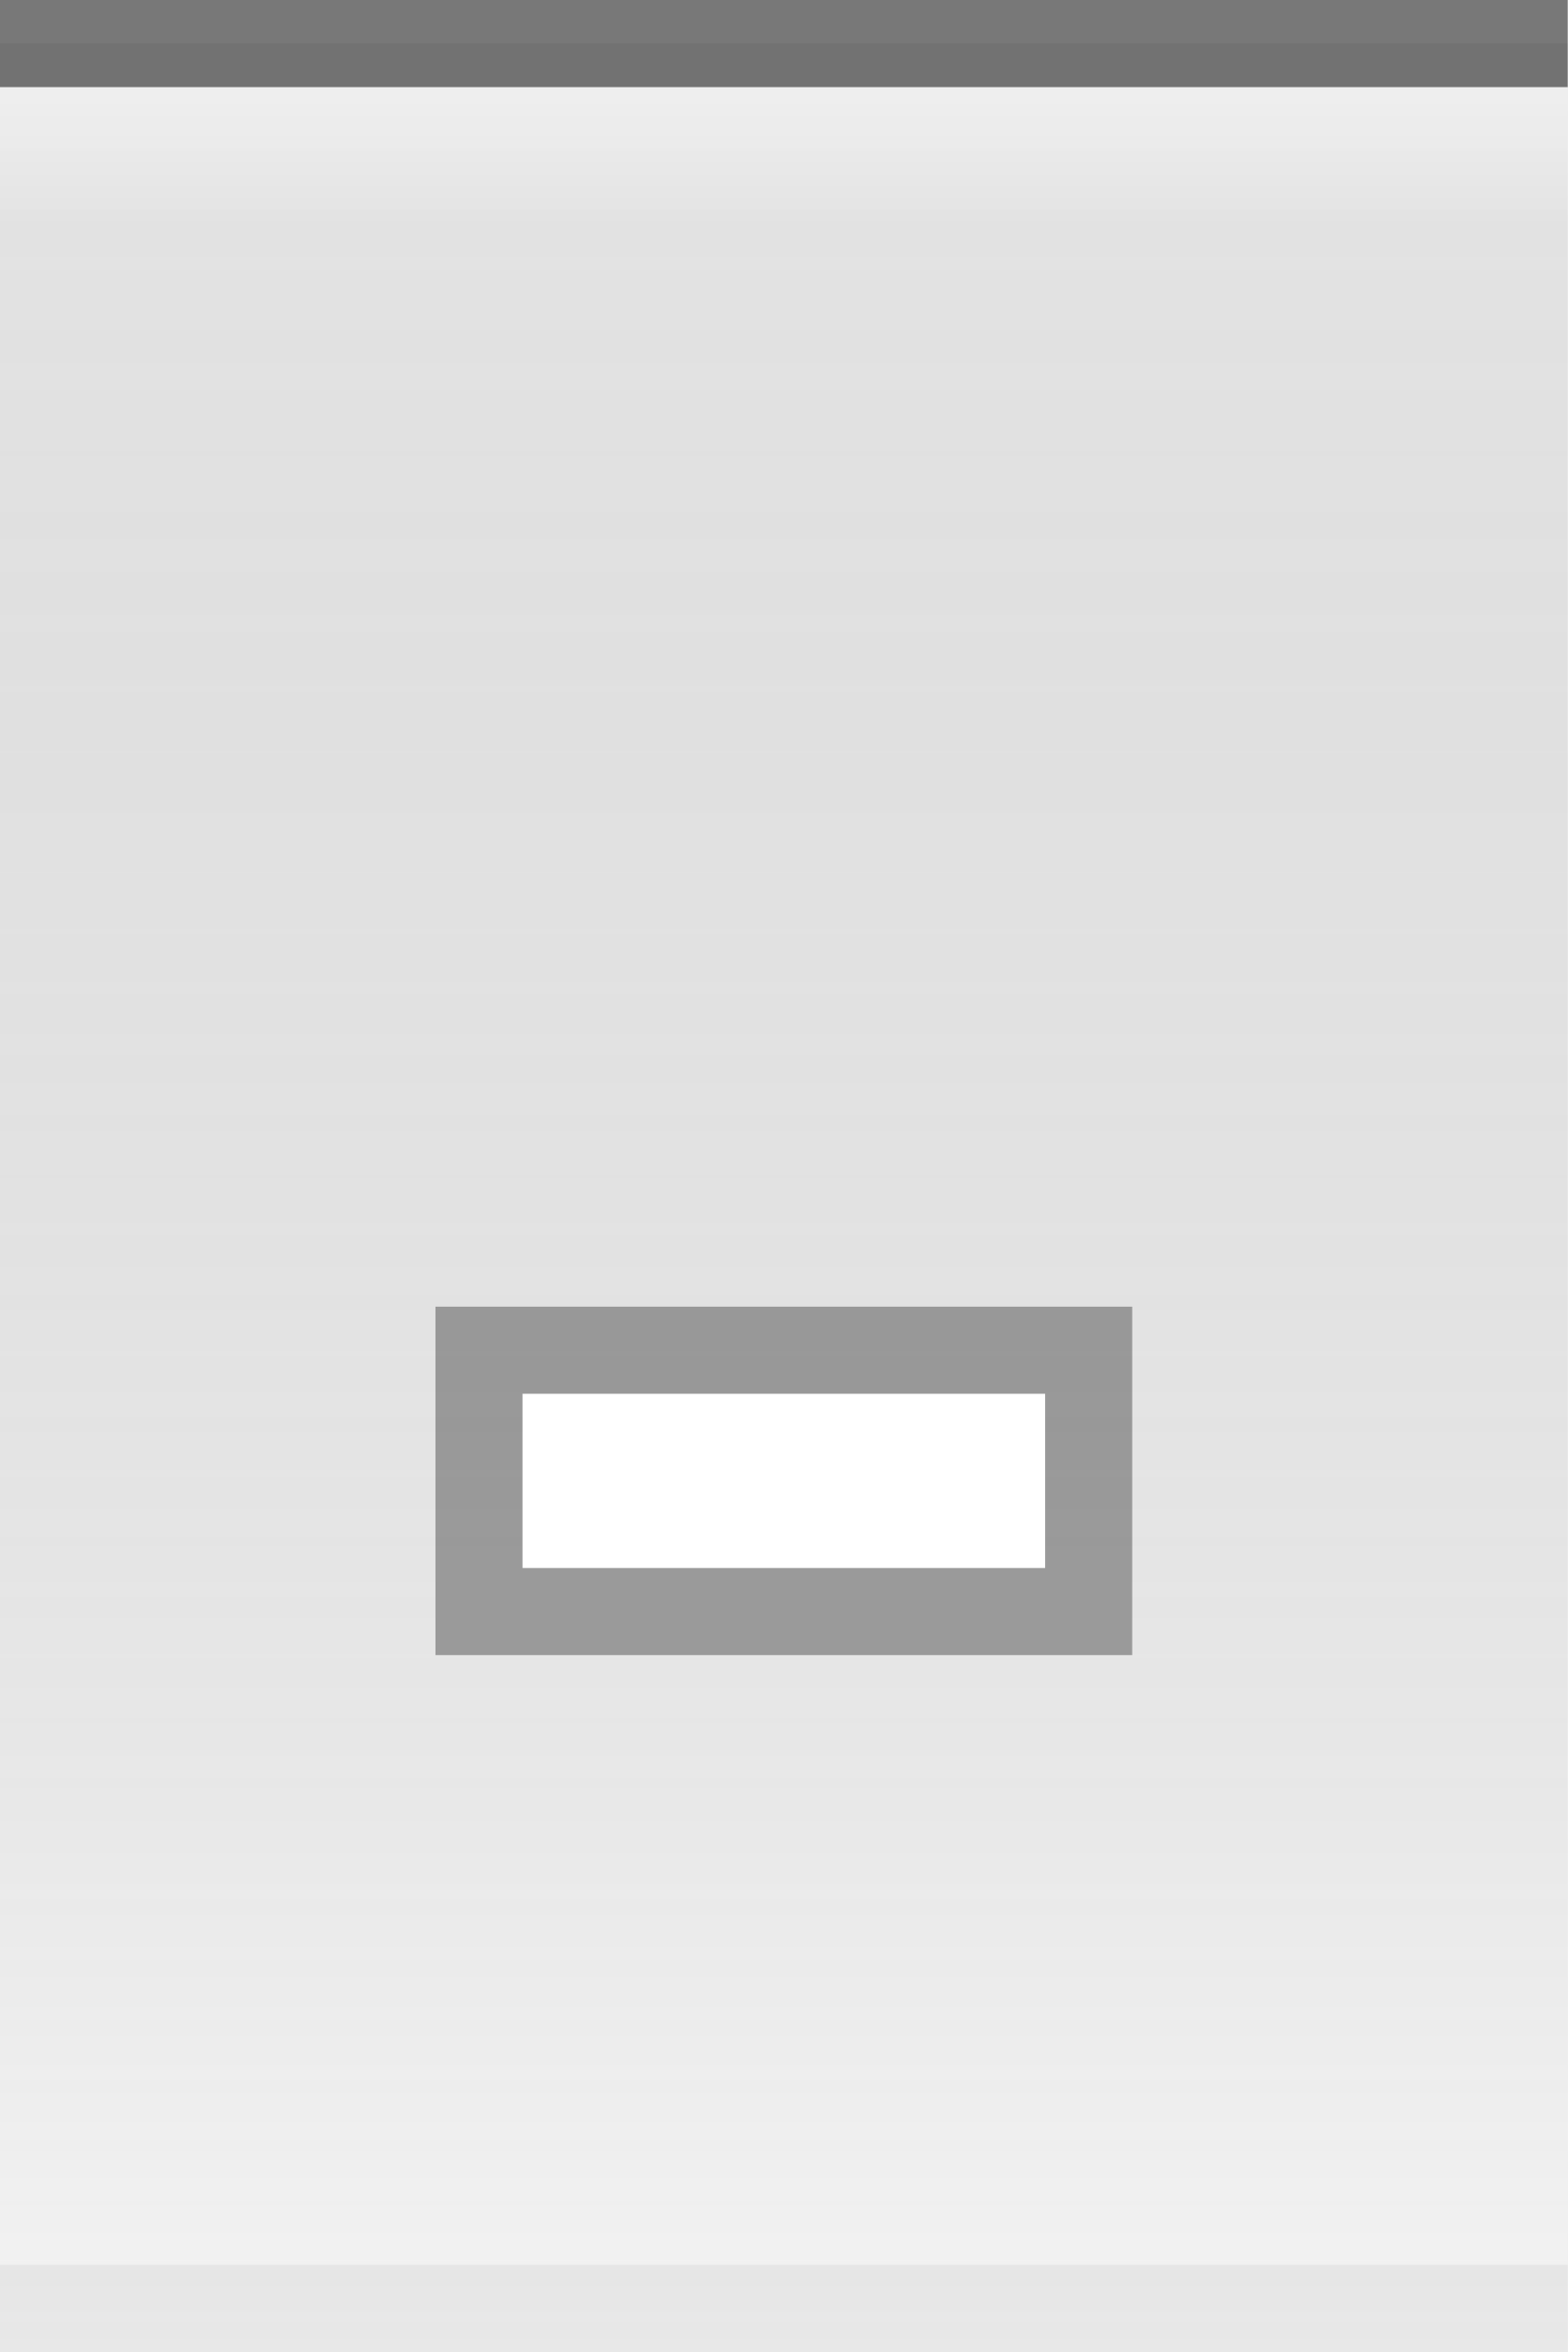
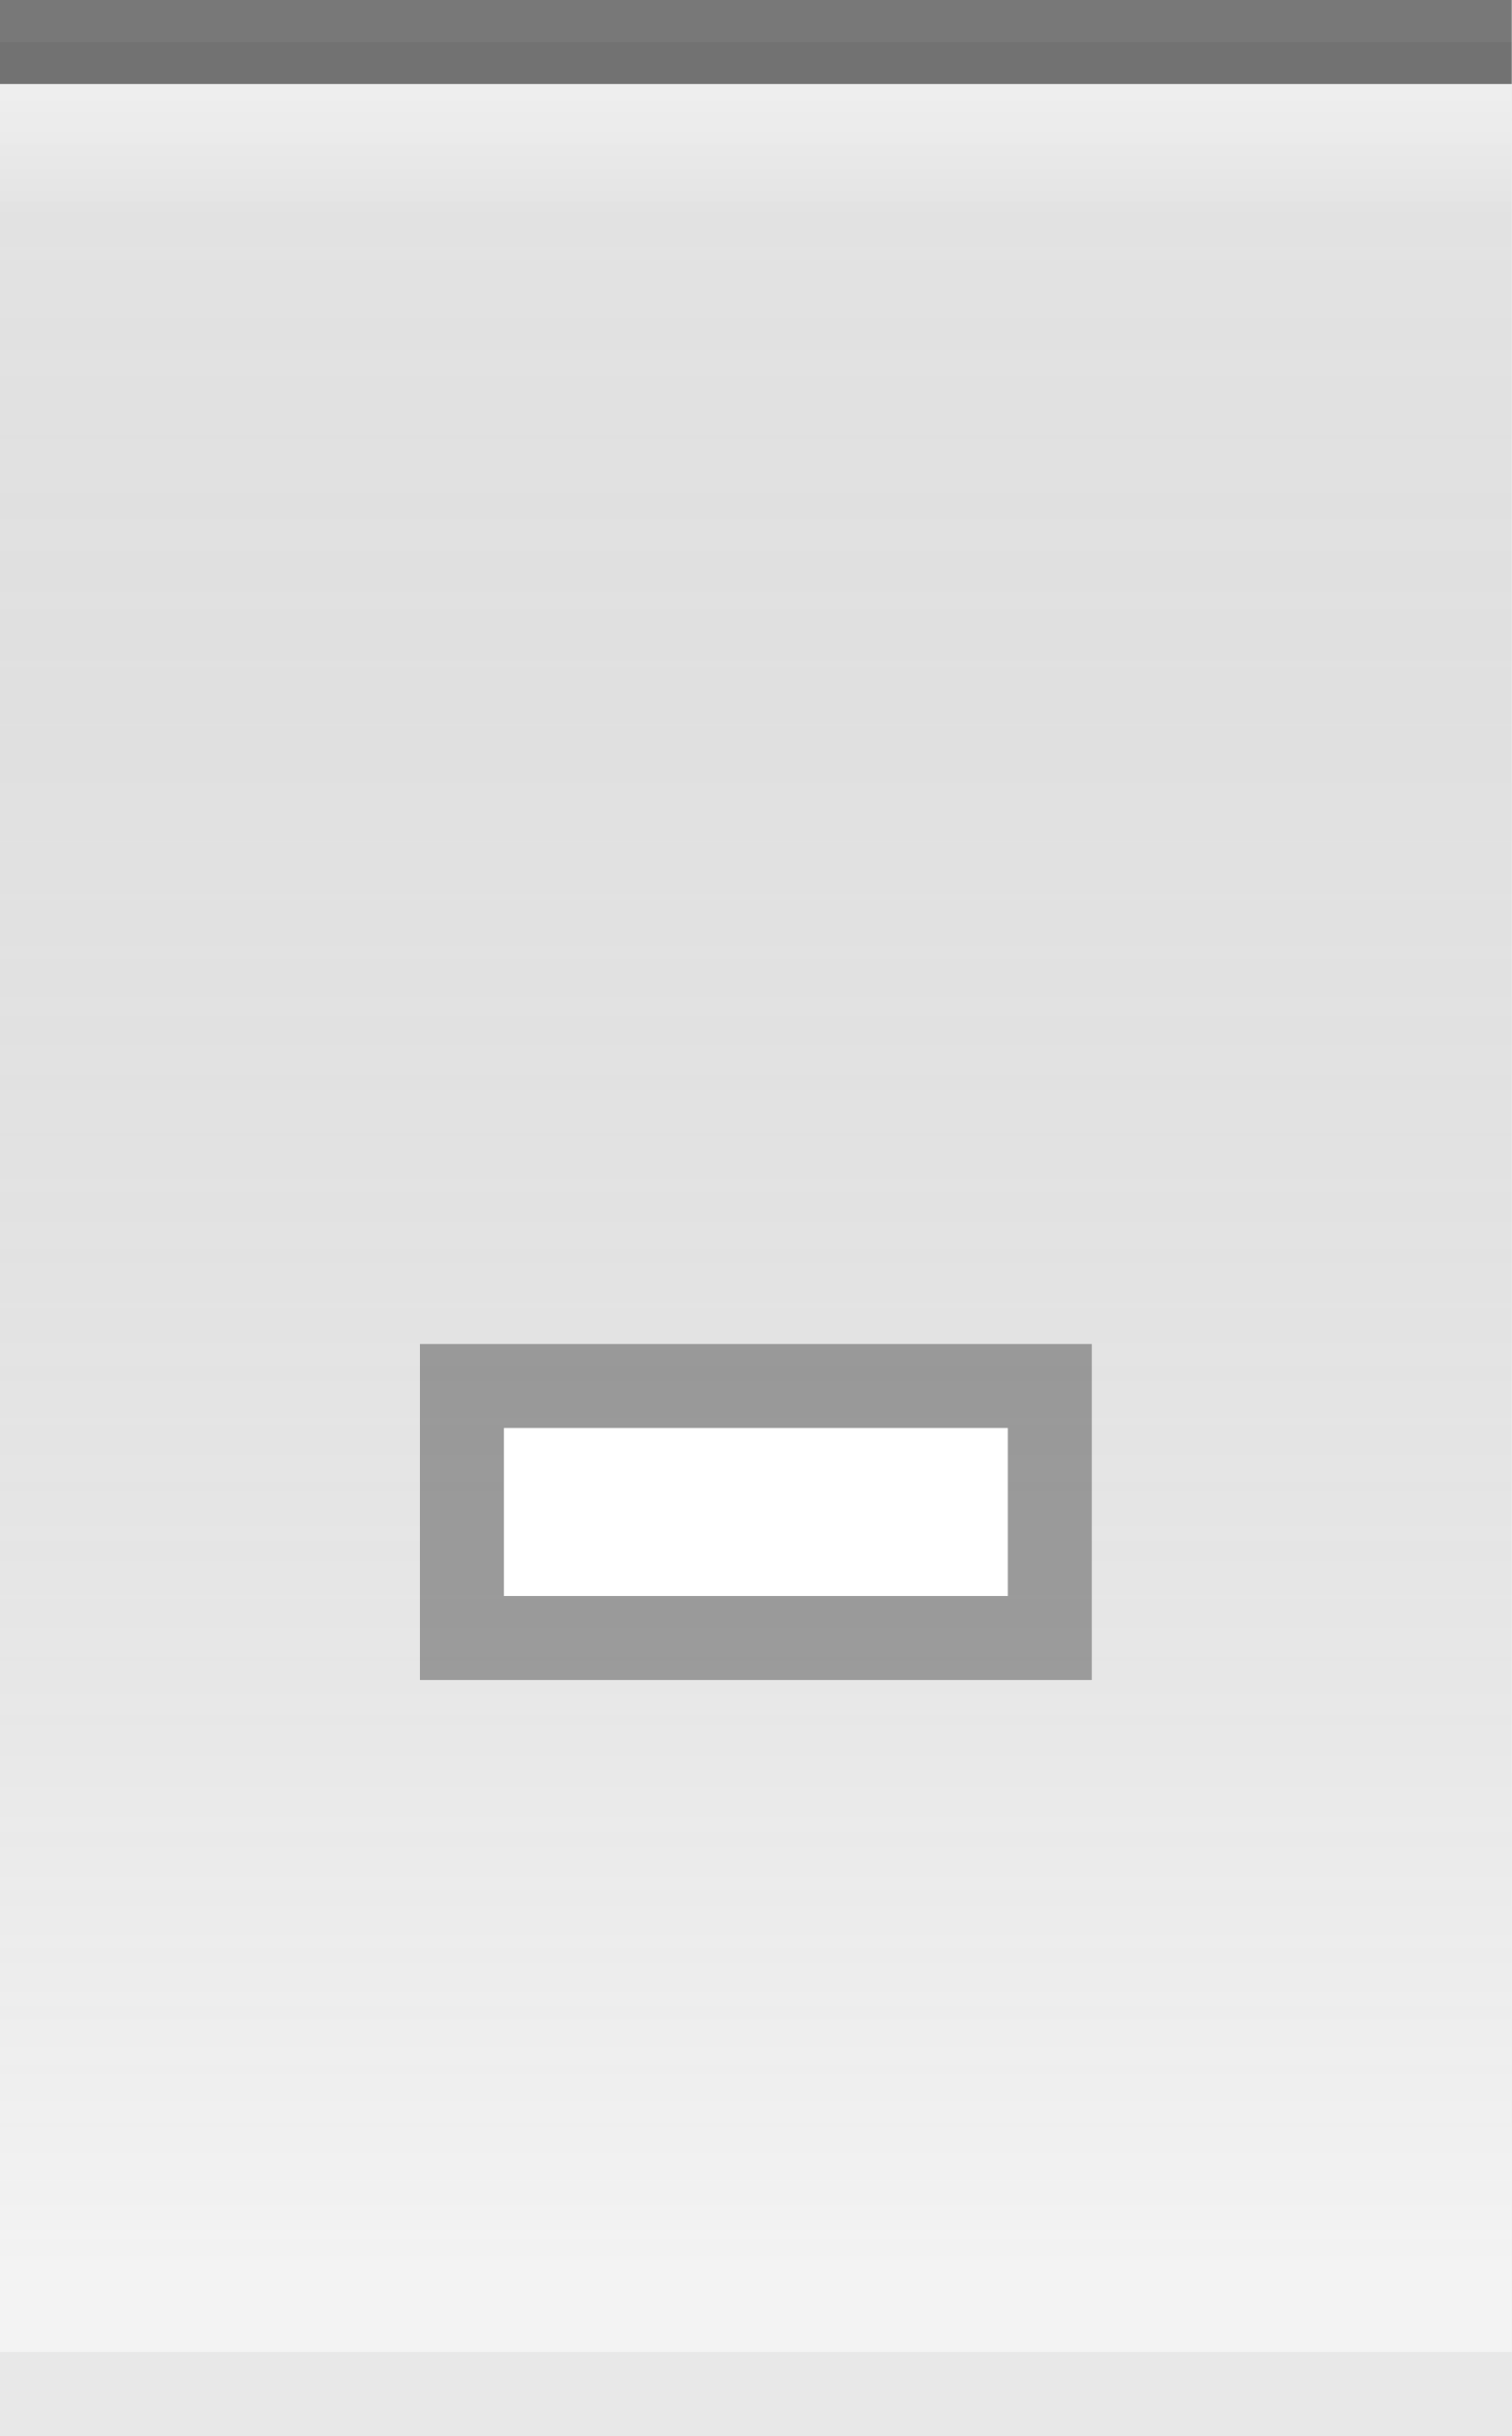
- <svg xmlns="http://www.w3.org/2000/svg" xmlns:xlink="http://www.w3.org/1999/xlink" width="18" height="27" id="svg2" version="1.0">
+ <svg xmlns="http://www.w3.org/2000/svg" xmlns:xlink="http://www.w3.org/1999/xlink" width="18" height="29" id="svg2" version="1.0">
  <defs id="defs4">
    <linearGradient id="linearGradient5873">
      <stop id="stop5875" offset="0" style="stop-color:white;stop-opacity:0.75;" />
      <stop style="stop-color:white;stop-opacity:0;" offset="1" id="stop5877" />
    </linearGradient>
    <linearGradient id="linearGradient5847">
      <stop style="stop-color:black;stop-opacity:0.05;" offset="0" id="stop5849" />
      <stop id="stop5851" offset="1" style="stop-color:white;stop-opacity:0.20;" />
    </linearGradient>
    <linearGradient xlink:href="#linearGradient5847" id="linearGradient6945" gradientUnits="userSpaceOnUse" x1="0" y1="0.5" x2="0" y2="27" gradientTransform="matrix(1.15,0,0,1,0,0)" />
    <linearGradient xlink:href="#linearGradient5873" id="linearGradient6962" x1="0" y1="1" x2="0" y2="8" gradientUnits="userSpaceOnUse" gradientTransform="matrix(1,0,0,0.2,0,1)" />
  </defs>
  <g id="layer2" style="display:inline">
-     <path style="fill:url(#linearGradient6945);fill-opacity:1;fill-rule:evenodd;stroke:none;stroke-width:1;stroke-linecap:square;stroke-linejoin:miter;stroke-miterlimit:4;stroke-dasharray:none;stroke-opacity:1" d="M 0,0.5 L 18,0.5 C 18,0.5 18,27 18,27 L 0,27 L 0,0.5 z " id="path6057" />
+     <path style="fill:url(#linearGradient6945);fill-opacity:1;fill-rule:evenodd;stroke:none;stroke-width:1;stroke-linecap:square;stroke-linejoin:miter;stroke-miterlimit:4;stroke-dasharray:none;stroke-opacity:1" d="M 0,0.5 L 18,0.5 C 18,0.5 18,29 18,29 L 0,29 L 0,0.5 z " id="path6057" />
  </g>
  <g id="layer3">
    <path style="fill:url(#linearGradient6962);fill-opacity:0.50;fill-rule:evenodd;stroke:none;stroke-width:1px;stroke-linecap:square;stroke-linejoin:miter;stroke-opacity:1" d="M 0,1 L 18,1 C 18,1 18,4 18,4 L 0,4 L 0,3 z " id="path6061" />
  </g>
  <g id="layer1" style="display:inline">
    <path style="fill:none;fill-opacity:0.50;fill-rule:evenodd;stroke:black;stroke-width:1px;stroke-linecap:square;stroke-linejoin:miter;stroke-opacity:0.50" d="M 0.5,0.5 L 17.5,0.5" id="path6059" />
  </g>
  <g id="g20">
-     <g style="display:inline" id="g1616" transform="translate(3,8)">
+     <g style="display:inline" id="g1616" transform="translate(3,9)">
      <rect style="opacity:0.33;fill:black;fill-opacity:1;stroke:black;stroke-width:0;stroke-linecap:butt;stroke-miterlimit:4;stroke-dasharray:none;stroke-opacity:1;display:inline" id="rect2376" width="8" height="4" x="2" y="7" />
      <rect style="opacity:1;fill:white;fill-opacity:1;stroke:black;stroke-width:0;stroke-linecap:butt;stroke-miterlimit:4;stroke-dasharray:none;stroke-opacity:1;display:inline" id="rect2378" width="6" height="2" x="3" y="8" />
    </g>
  </g>
  <g id="layer5">
-     <path style="fill:none;fill-opacity:0.50;fill-rule:evenodd;stroke:black;stroke-width:1px;stroke-linecap:square;stroke-linejoin:miter;stroke-opacity:0.05" d="M 0.5,26.5 L 17.5,26.5" id="path6989" />
+     <path style="fill:none;fill-opacity:0.50;fill-rule:evenodd;stroke:black;stroke-width:1px;stroke-linecap:square;stroke-linejoin:miter;stroke-opacity:0.05" d="M 0.5,28.5 L 17.5,28.5" id="path6989" />
  </g>
</svg>
